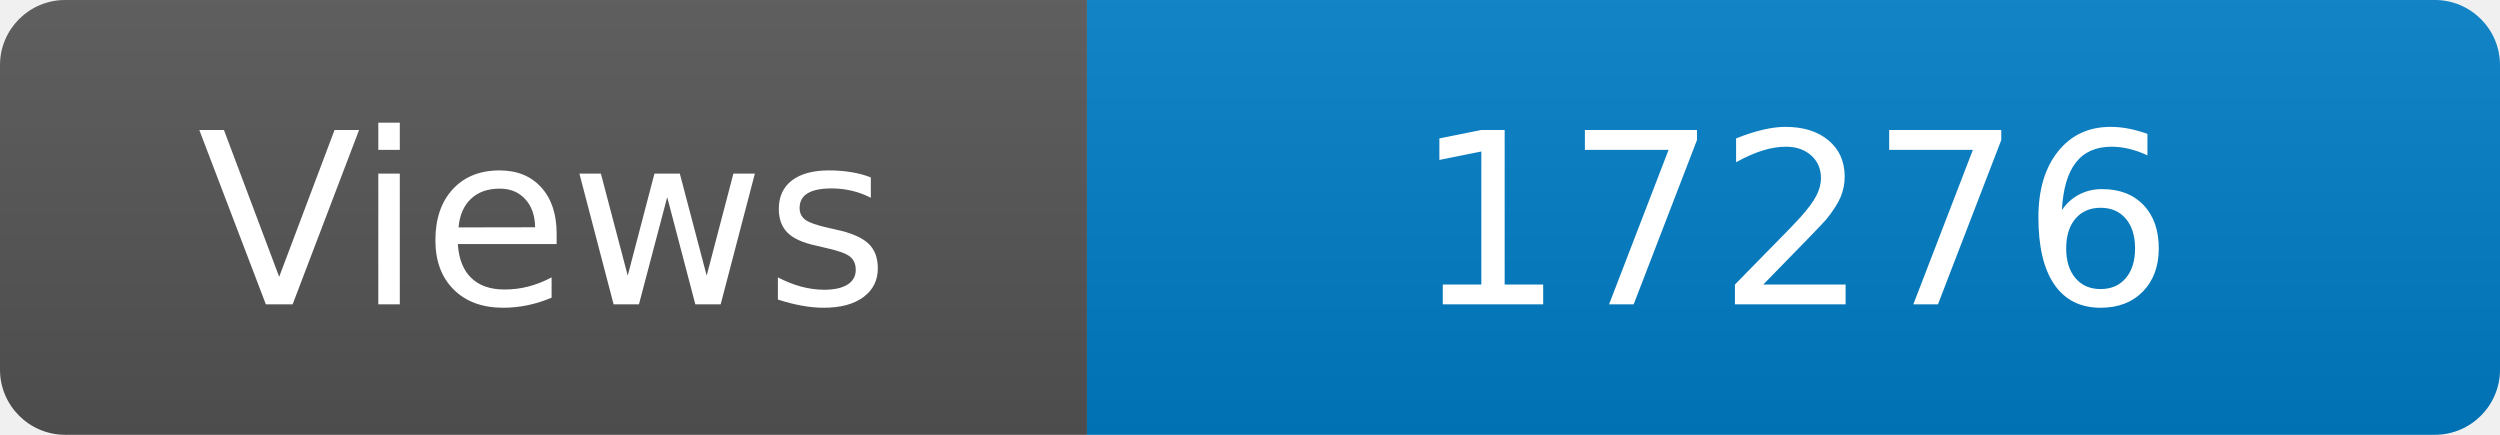
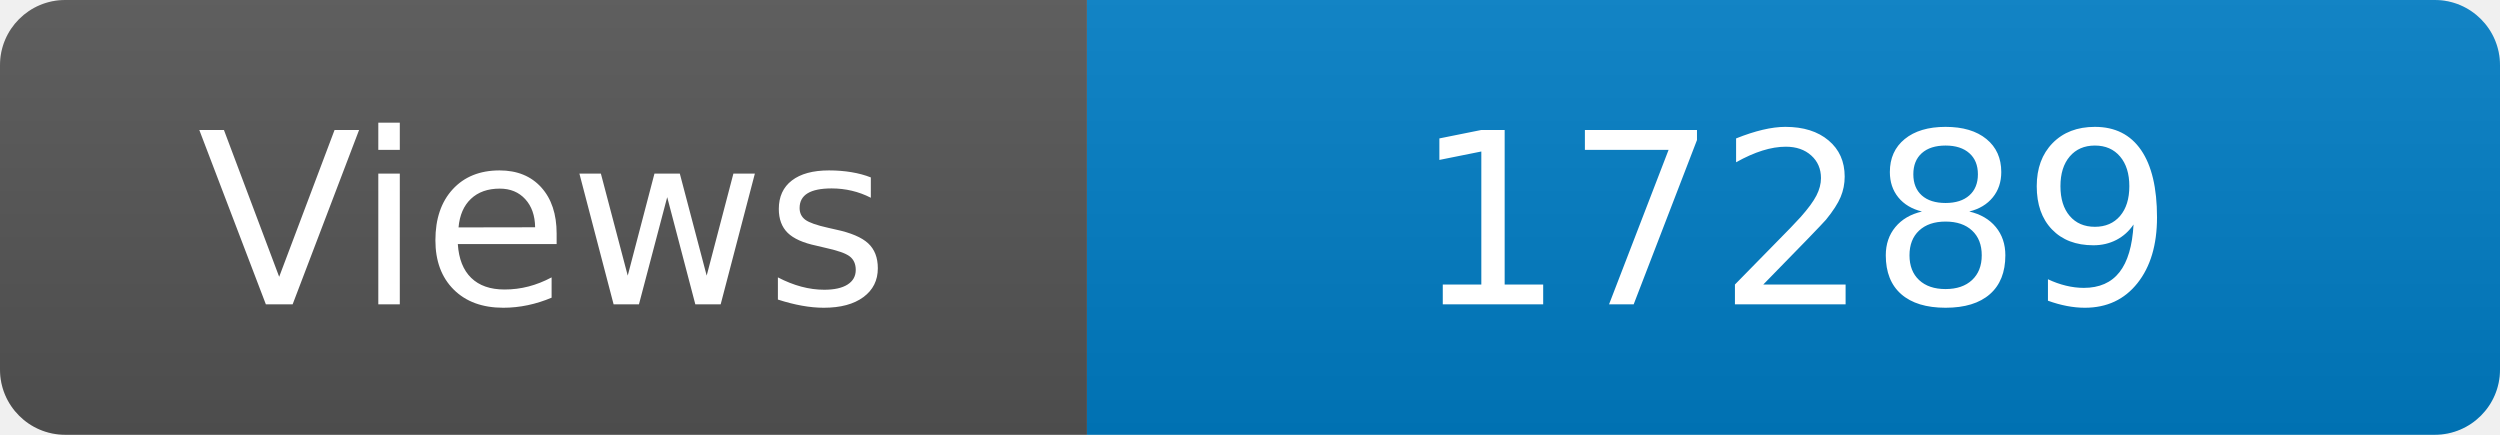
<svg xmlns="http://www.w3.org/2000/svg" width="115" height="20" role="img" aria-label="Maintained?: yes">
  <linearGradient id="s" x2="0" y2="100%">
    <stop offset="0" stop-color="#bbb" stop-opacity=".1" />
    <stop offset="1" stop-opacity=".1" />
  </linearGradient>
  <clipPath id="r">
    <rect width="115" height="20" rx="3" fill="#fff" />
  </clipPath>
  <g clip-path="url(#r)">
    <rect width="50" height="20" fill="#555" />
    <rect x="50" width="160" height="20" fill="#007ec6" />
    <rect width="115" height="20" fill="url(#s)" />
  </g>
  <g fill="#fff" text-anchor="middle" font-family="Verdana,Geneva,DejaVu Sans,sans-serif" font-size="110">
    <text x="250" y="140" transform="scale(.1)" fill="#fff">Views</text>
-     <text x="825" y="140" transform="scale(.1)" fill="#fff">17276</text>
+     <text x="825" y="140" transform="scale(.1)" fill="#fff">17289</text>
  </g>
</svg>
